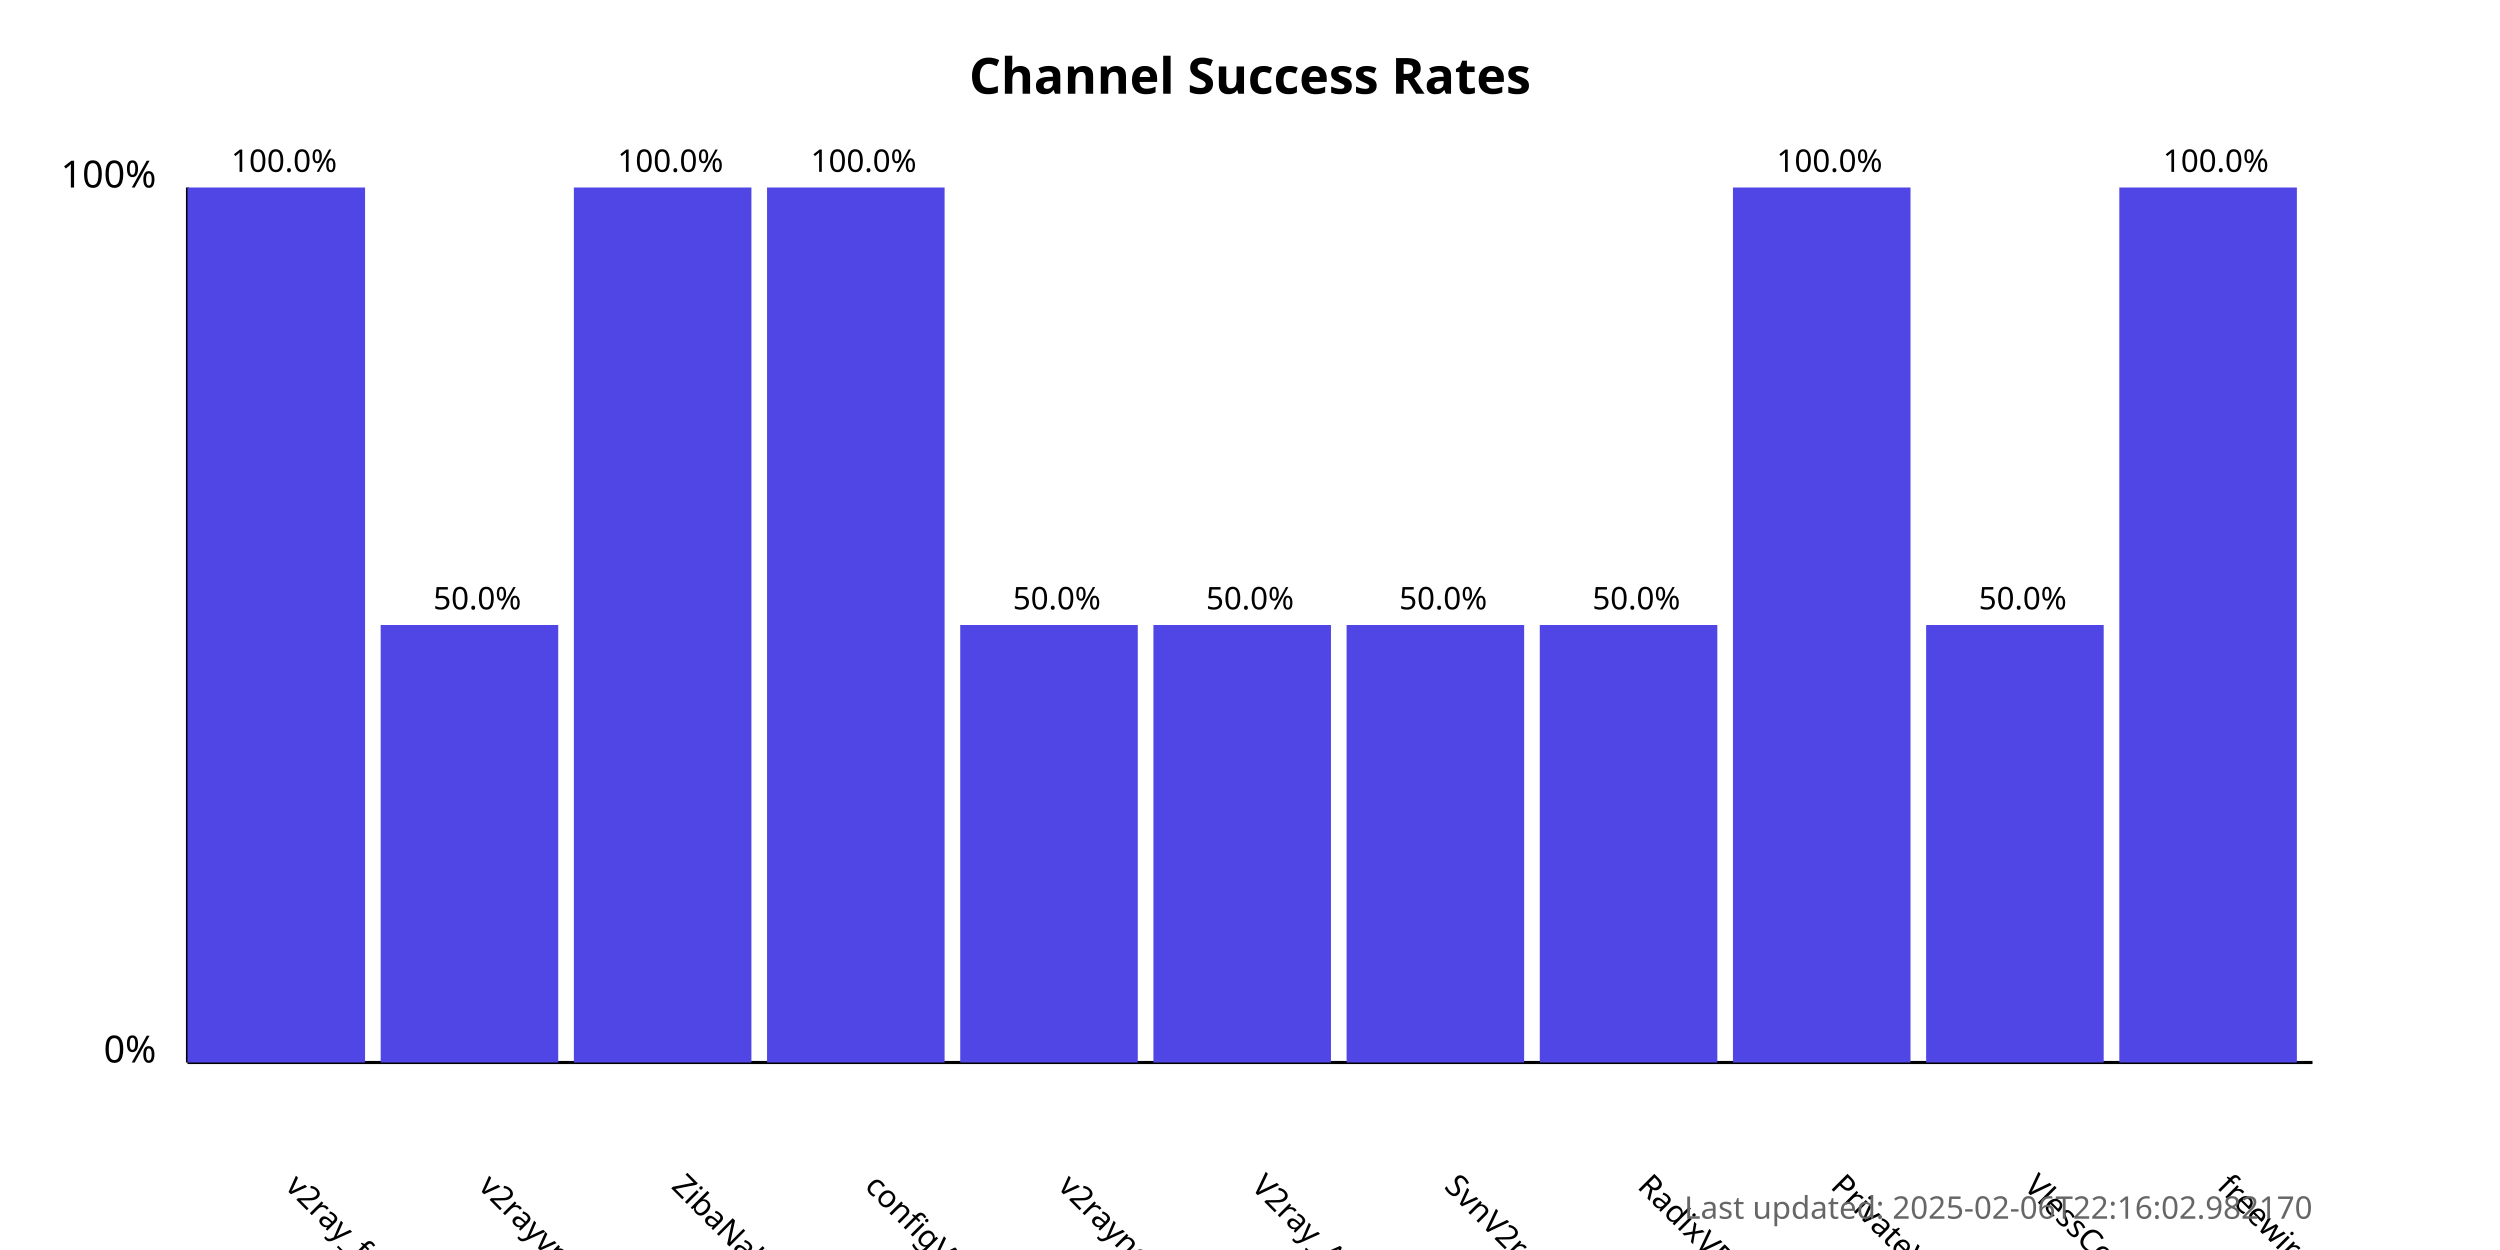
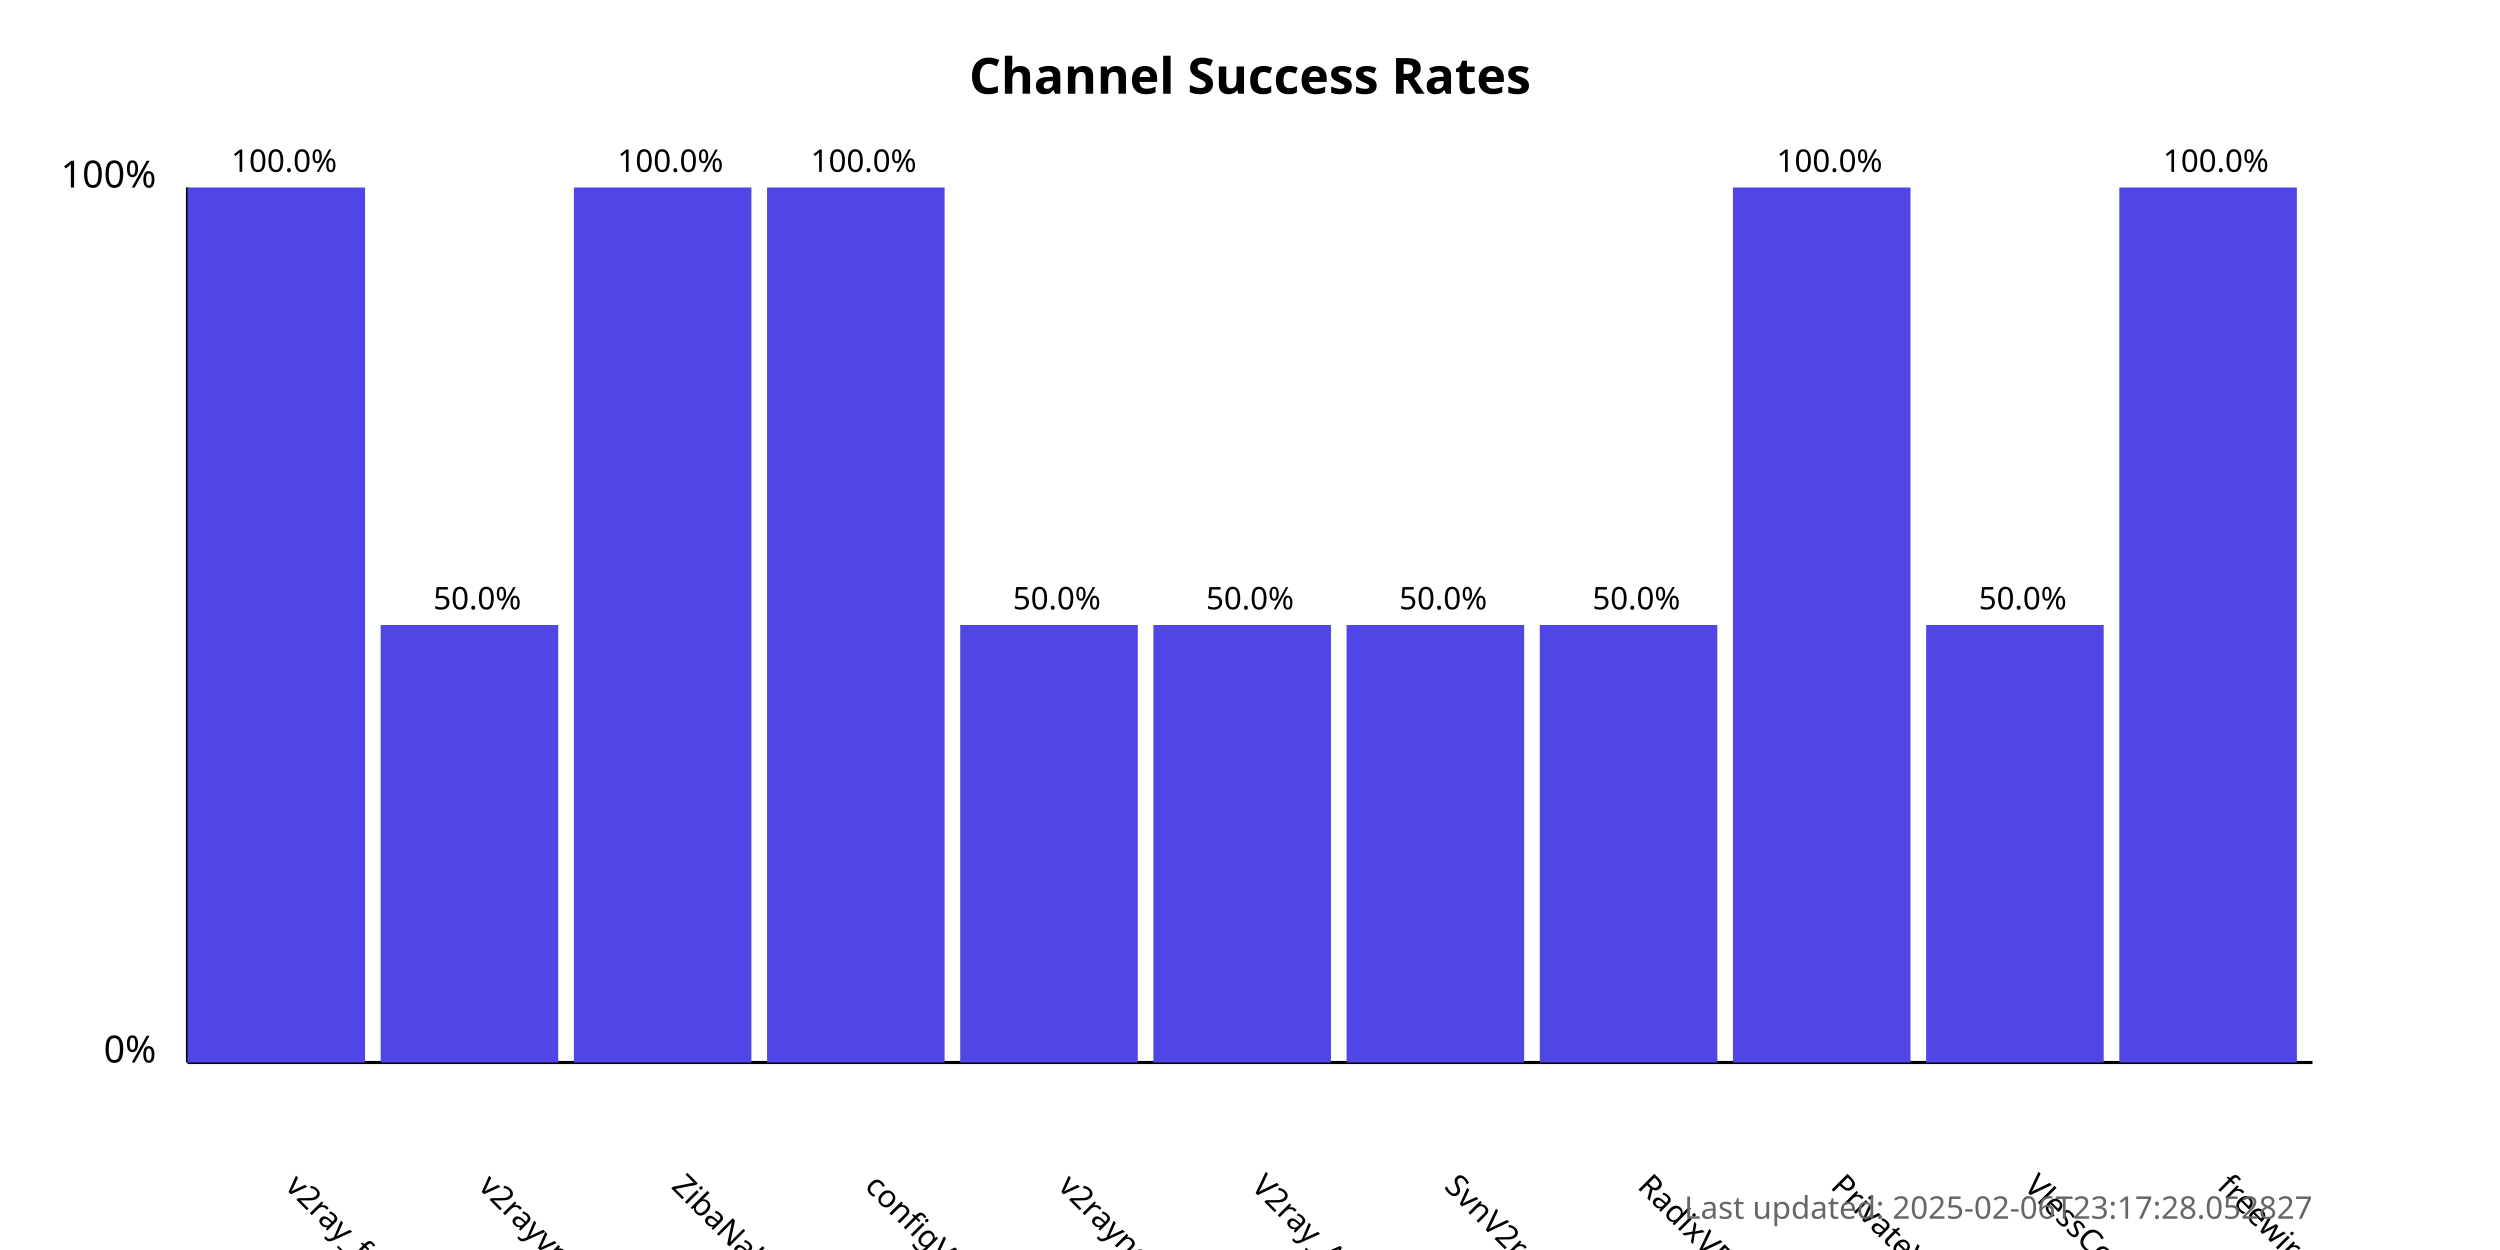
<svg xmlns="http://www.w3.org/2000/svg" width="800" height="400">
  <style>
            .chart-title { font: bold 16px sans-serif; }
            .axis-label { font: 12px sans-serif; }
            .tick-label { font: 10px sans-serif; }
            .bar { fill: #4f46e5; }
            .bar:hover { fill: #6366f1; }
            .timestamp { font: 10px sans-serif; fill: #666; }
        </style>
  <text x="400.0" y="30" text-anchor="middle" class="chart-title">
            Channel Success Rates
        </text>
  <line x1="60" y1="340" x2="60" y2="60" stroke="black" stroke-width="1" />
  <line x1="60" y1="340" x2="740" y2="340" stroke="black" stroke-width="1" />
  <text x="50" y="340" text-anchor="end" class="axis-label">0%</text>
  <text x="50" y="60" text-anchor="end" class="axis-label">100%</text>
  <g>
    <rect x="60" y="60.0" width="56.818" height="280.0" class="bar" />
    <text x="90.909" y="380" transform="rotate(45, 90.90909, 380)" text-anchor="start" class="tick-label">
                v2ray_free_conf
            </text>
    <text x="90.909" y="55.0" text-anchor="middle" class="tick-label">
                100.0%
            </text>
  </g>
  <g>
    <rect x="121.818" y="200.0" width="56.818" height="140.0" class="bar" />
    <text x="152.727" y="380" transform="rotate(45, 152.7273, 380)" text-anchor="start" class="tick-label">
                v2rayvpno
            </text>
    <text x="152.727" y="195.0" text-anchor="middle" class="tick-label">
                50.0%
            </text>
  </g>
  <g>
    <rect x="183.636" y="60.0" width="56.818" height="280.0" class="bar" />
    <text x="214.545" y="380" transform="rotate(45, 214.5455, 380)" text-anchor="start" class="tick-label">
                ZibaNabz
            </text>
    <text x="214.545" y="55.0" text-anchor="middle" class="tick-label">
                100.0%
            </text>
  </g>
  <g>
    <rect x="245.455" y="60.0" width="56.818" height="280.0" class="bar" />
    <text x="276.364" y="380" transform="rotate(45, 276.3636, 380)" text-anchor="start" class="tick-label">
                configV2rayForFree
            </text>
    <text x="276.364" y="55.0" text-anchor="middle" class="tick-label">
                100.0%
            </text>
  </g>
  <g>
    <rect x="307.273" y="200.0" width="56.818" height="140.0" class="bar" />
    <text x="338.182" y="380" transform="rotate(45, 338.1818, 380)" text-anchor="start" class="tick-label">
                v2rayngvpn
            </text>
    <text x="338.182" y="195.0" text-anchor="middle" class="tick-label">
                50.0%
            </text>
  </g>
  <g>
    <rect x="369.091" y="200.0" width="56.818" height="140.0" class="bar" />
    <text x="400.0" y="380" transform="rotate(45, 400.0, 380)" text-anchor="start" class="tick-label">
                V2ray_Alpha
            </text>
    <text x="400.0" y="195.0" text-anchor="middle" class="tick-label">
                50.0%
            </text>
  </g>
  <g>
    <rect x="430.909" y="200.0" width="56.818" height="140.0" class="bar" />
    <text x="461.818" y="380" transform="rotate(45, 461.8182, 380)" text-anchor="start" class="tick-label">
                SvnV2ray
            </text>
    <text x="461.818" y="195.0" text-anchor="middle" class="tick-label">
                50.0%
            </text>
  </g>
  <g>
    <rect x="492.727" y="200.0" width="56.818" height="140.0" class="bar" />
    <text x="523.636" y="380" transform="rotate(45, 523.6364, 380)" text-anchor="start" class="tick-label">
                RadixVPN
            </text>
    <text x="523.636" y="195.0" text-anchor="middle" class="tick-label">
                50.0%
            </text>
  </g>
  <g>
    <rect x="554.545" y="60.0" width="56.818" height="280.0" class="bar" />
    <text x="585.455" y="380" transform="rotate(45, 585.4545, 380)" text-anchor="start" class="tick-label">
                PrivateVPNs
            </text>
    <text x="585.455" y="55.0" text-anchor="middle" class="tick-label">
                100.0%
            </text>
  </g>
  <g>
    <rect x="616.364" y="200.0" width="56.818" height="140.0" class="bar" />
    <text x="647.273" y="380" transform="rotate(45, 647.2727, 380)" text-anchor="start" class="tick-label">
                VlessConfig
            </text>
    <text x="647.273" y="195.0" text-anchor="middle" class="tick-label">
                50.0%
            </text>
  </g>
  <g>
    <rect x="678.182" y="60.0" width="56.818" height="280.0" class="bar" />
    <text x="709.091" y="380" transform="rotate(45, 709.0909, 380)" text-anchor="start" class="tick-label">
                freewireguard
            </text>
    <text x="709.091" y="55.0" text-anchor="middle" class="tick-label">
                100.0%
            </text>
  </g>
  <text x="740" y="390" text-anchor="end" class="timestamp">
-             Last updated: 2025-02-06T22:16:02.982170
+             Last updated: 2025-02-06T23:17:28.052827
        </text>
</svg>
